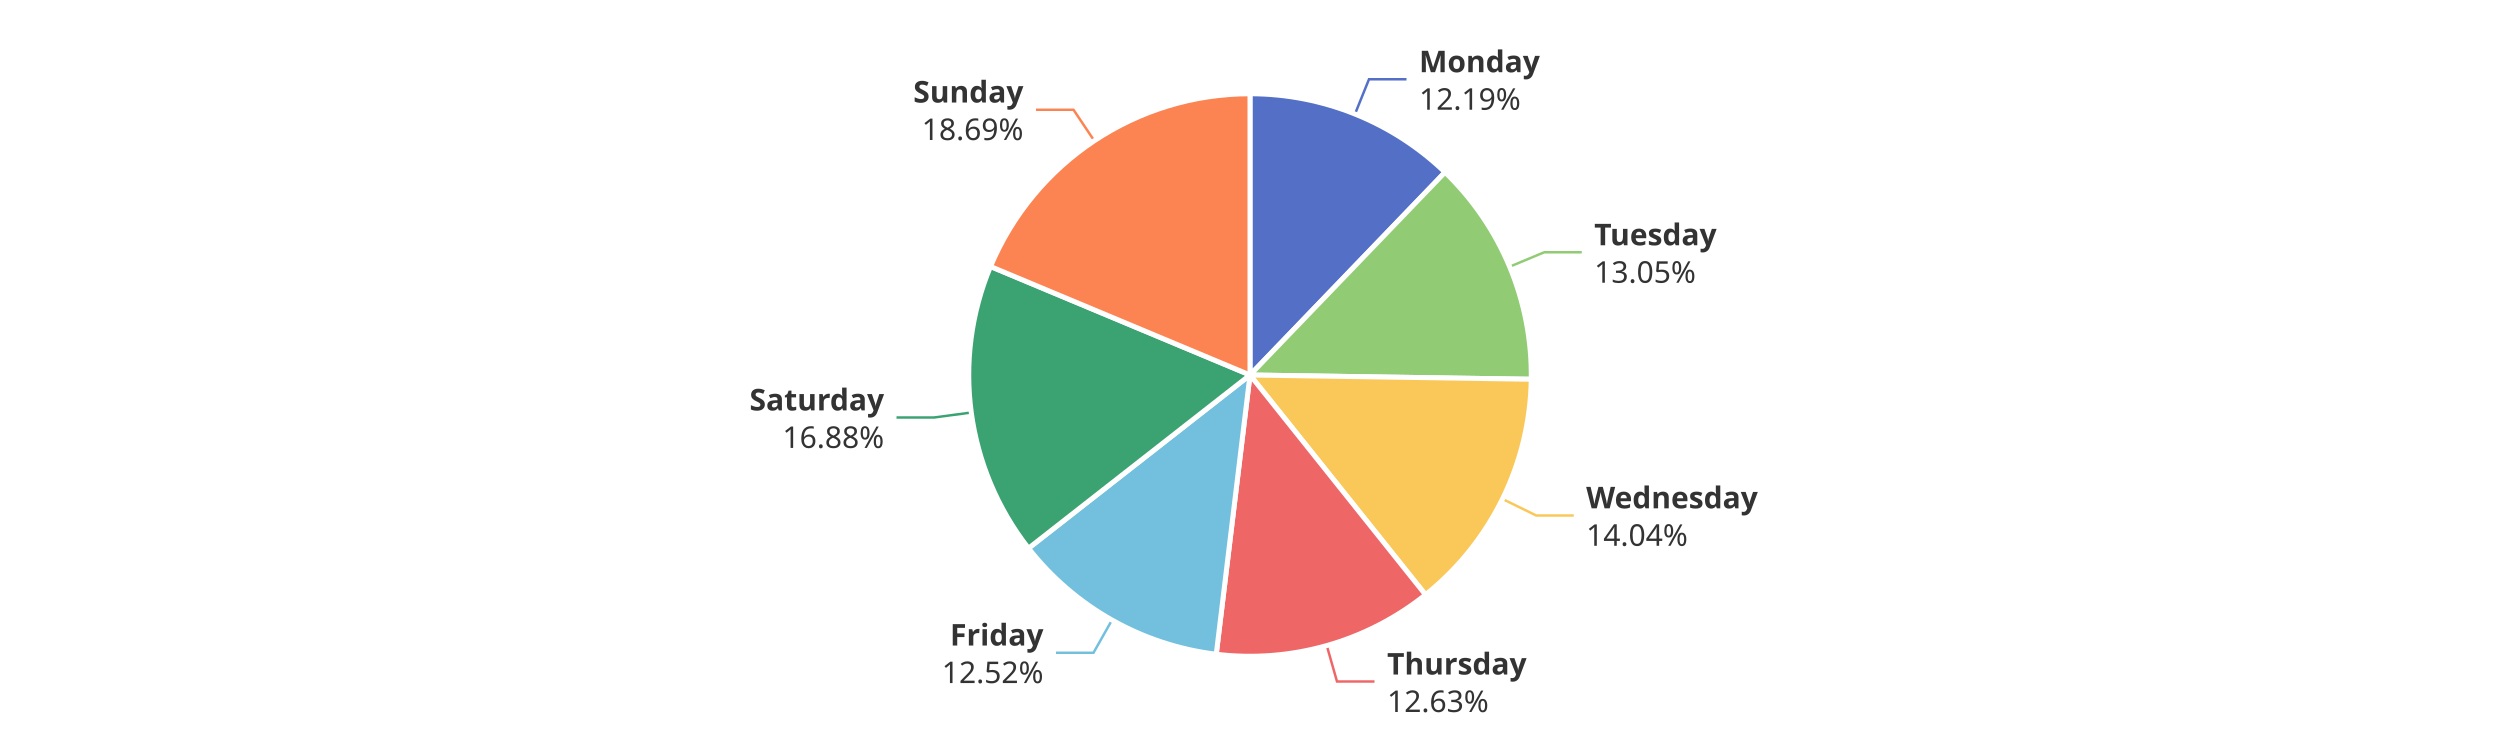
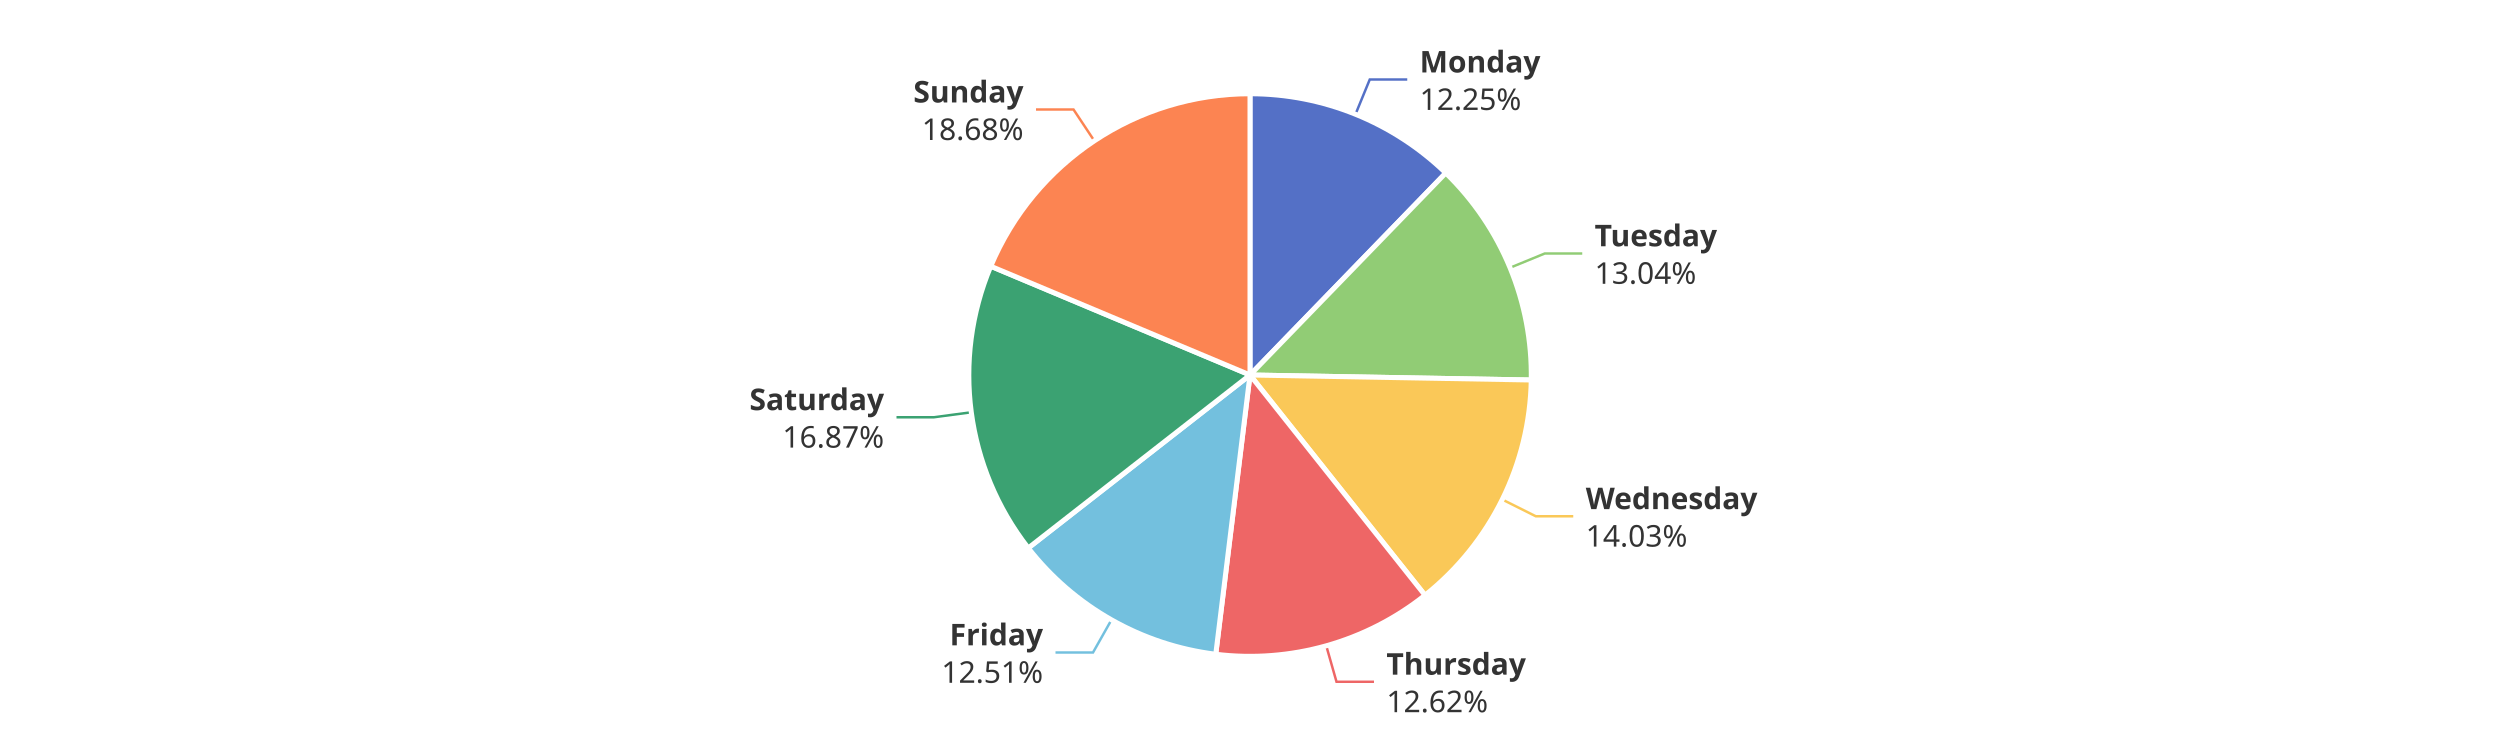
<svg xmlns="http://www.w3.org/2000/svg" width="1000" height="300" version="1.1" baseProfile="full" viewBox="0 0 1000 300">
  <rect width="1000" height="300" x="0" y="0" id="0" fill="#ffffff" />
-   <polyline points="542 45.6 547.6 31.7 562.6 31.7" fill="none" stroke="#5470c6" />
-   <polyline points="603.8 106.7 617.7 100.9 632.7 100.9" fill="none" stroke="#91cc75" />
-   <polyline points="601 199.6 614.5 206.2 629.5 206.2" fill="none" stroke="#fac858" />
-   <polyline points="530.7 258.2 534.8 272.6 549.8 272.6" fill="none" stroke="#ee6666" />
-   <polyline points="444.8 248 437.4 261.1 422.4 261.1" fill="none" stroke="#73c0de" />
-   <polyline points="388.5 165 373.6 167 358.6 167" fill="none" stroke="#3ba272" />
-   <polyline points="437.7 56.3 429.4 43.9 414.4 43.9" fill="none" stroke="#fc8452" />
-   <path d="M500 37.5A112.5 112.5 0 0 1 578 68.9L500 150Z" fill="#5470c6" stroke="#fff" stroke-width="2" stroke-linejoin="round" />
-   <path d="M578 68.9A112.5 112.5 0 0 1 612.5 151.7L500 150Z" fill="#91cc75" stroke="#fff" stroke-width="2" stroke-linejoin="round" />
-   <path d="M612.5 151.7A112.5 112.5 0 0 1 570.2 237.9L500 150Z" fill="#fac858" stroke="#fff" stroke-width="2" stroke-linejoin="round" />
-   <path d="M570.2 237.9A112.5 112.5 0 0 1 486.5 261.7L500 150Z" fill="#ee6666" stroke="#fff" stroke-width="2" stroke-linejoin="round" />
-   <path d="M486.5 261.7A112.5 112.5 0 0 1 411.4 219.3L500 150Z" fill="#73c0de" stroke="#fff" stroke-width="2" stroke-linejoin="round" />
-   <path d="M411.4 219.3A112.5 112.5 0 0 1 396.2 106.6L500 150Z" fill="#3ba272" stroke="#fff" stroke-width="2" stroke-linejoin="round" />
-   <path d="M396.2 106.6A112.5 112.5 0 0 1 500 37.5L500 150Z" fill="#fc8452" stroke="#fff" stroke-width="2" stroke-linejoin="round" />
-   <path d="M0 -15l42.8 0l0 30l-42.8 0Z" transform="translate(567.6426 31.7358)" fill="none" />
-   <text dominant-baseline="central" text-anchor="start" style="font-size:12px;font-family:sans-serif;font-weight:bold;" y="-7.5" transform="translate(567.6426 31.7358)" fill="#333" stroke="rgb(255,255,255)" stroke-width="2" paint-order="stroke" stroke-miterlimit="2">Monday</text>
-   <text dominant-baseline="central" text-anchor="start" style="font-size:12px;font-family:sans-serif;" y="7.5" transform="translate(567.6426 31.7358)" fill="#333" stroke="rgb(255,255,255)" stroke-width="2" paint-order="stroke" stroke-miterlimit="2">12.19%</text>
-   <path d="M0 -15l46.2 0l0 30l-46.2 0Z" transform="translate(637.6871 100.9489)" fill="none" />
-   <text dominant-baseline="central" text-anchor="start" style="font-size:12px;font-family:sans-serif;font-weight:bold;" y="-7.5" transform="translate(637.6871 100.9489)" fill="#333" stroke="rgb(255,255,255)" stroke-width="2" paint-order="stroke" stroke-miterlimit="2">Tuesday</text>
-   <text dominant-baseline="central" text-anchor="start" style="font-size:12px;font-family:sans-serif;" y="7.5" transform="translate(637.6871 100.9489)" fill="#333" stroke="rgb(255,255,255)" stroke-width="2" paint-order="stroke" stroke-miterlimit="2">13.05%</text>
-   <path d="M0 -15l63.6 0l0 30l-63.6 0Z" transform="translate(634.4632 206.1642)" fill="none" />
-   <text dominant-baseline="central" text-anchor="start" style="font-size:12px;font-family:sans-serif;font-weight:bold;" y="-7.5" transform="translate(634.4632 206.1642)" fill="#333" stroke="rgb(255,255,255)" stroke-width="2" paint-order="stroke" stroke-miterlimit="2">Wednesday</text>
-   <text dominant-baseline="central" text-anchor="start" style="font-size:12px;font-family:sans-serif;" y="7.5" transform="translate(634.4632 206.1642)" fill="#333" stroke="rgb(255,255,255)" stroke-width="2" paint-order="stroke" stroke-miterlimit="2">14.04%</text>
-   <path d="M0 -15l50.2 0l0 30l-50.2 0Z" transform="translate(554.8399 272.6476)" fill="none" />
-   <text dominant-baseline="central" text-anchor="start" style="font-size:12px;font-family:sans-serif;font-weight:bold;" y="-7.5" transform="translate(554.8399 272.6476)" fill="#333" stroke="rgb(255,255,255)" stroke-width="2" paint-order="stroke" stroke-miterlimit="2">Thursday</text>
-   <text dominant-baseline="central" text-anchor="start" style="font-size:12px;font-family:sans-serif;" y="7.5" transform="translate(554.8399 272.6476)" fill="#333" stroke="rgb(255,255,255)" stroke-width="2" paint-order="stroke" stroke-miterlimit="2">12.63%</text>
-   <path d="M-40.9 -15l40.9 0l0 30l-40.9 0Z" transform="translate(417.3865 261.0666)" fill="none" />
-   <text dominant-baseline="central" text-anchor="end" style="font-size:12px;font-family:sans-serif;font-weight:bold;" y="-7.5" transform="translate(417.3865 261.0666)" fill="#333" stroke="rgb(255,255,255)" stroke-width="2" paint-order="stroke" stroke-miterlimit="2">Friday</text>
-   <text dominant-baseline="central" text-anchor="end" style="font-size:12px;font-family:sans-serif;" y="7.5" transform="translate(417.3865 261.0666)" fill="#333" stroke="rgb(255,255,255)" stroke-width="2" paint-order="stroke" stroke-miterlimit="2">12.52%</text>
-   <path d="M-48.2 -15l48.2 0l0 30l-48.2 0Z" transform="translate(353.6401 167.0127)" fill="none" />
-   <text dominant-baseline="central" text-anchor="end" style="font-size:12px;font-family:sans-serif;font-weight:bold;" y="-7.5" transform="translate(353.6401 167.0127)" fill="#333" stroke="rgb(255,255,255)" stroke-width="2" paint-order="stroke" stroke-miterlimit="2">Saturday</text>
-   <text dominant-baseline="central" text-anchor="end" style="font-size:12px;font-family:sans-serif;" y="7.5" transform="translate(353.6401 167.0127)" fill="#333" stroke="rgb(255,255,255)" stroke-width="2" paint-order="stroke" stroke-miterlimit="2">16.88%</text>
-   <path d="M-40.9 -15l40.9 0l0 30l-40.9 0Z" transform="translate(409.3647 43.8543)" fill="none" />
-   <text dominant-baseline="central" text-anchor="end" style="font-size:12px;font-family:sans-serif;font-weight:bold;" y="-7.5" transform="translate(409.3647 43.8543)" fill="#333" stroke="rgb(255,255,255)" stroke-width="2" paint-order="stroke" stroke-miterlimit="2">Sunday</text>
-   <text dominant-baseline="central" text-anchor="end" style="font-size:12px;font-family:sans-serif;" y="7.5" transform="translate(409.3647 43.8543)" fill="#333" stroke="rgb(255,255,255)" stroke-width="2" paint-order="stroke" stroke-miterlimit="2">18.69%</text>
+   <polyline points="542.2 45.7 547.9 31.8 562.9 31.8" fill="none" stroke="#5470c6" />
+   <polyline points="604 107.1 617.9 101.4 632.9 101.4" fill="none" stroke="#91cc75" />
+   <polyline points="600.9 199.8 614.3 206.5 629.3 206.5" fill="none" stroke="#fac858" />
+   <polyline points="530.5 258.3 534.6 272.7 549.6 272.7" fill="none" stroke="#ee6666" />
+   <polyline points="444.6 247.9 437.2 261 422.2 261" fill="none" stroke="#73c0de" />
+   <polyline points="388.5 164.9 373.6 166.9 358.6 166.9" fill="none" stroke="#3ba272" />
+   <polyline points="437.7 56.3 429.4 43.8 414.4 43.8" fill="none" stroke="#fc8452" />
+   <path d="M500 37.5A112.5 112.5 0 0 1 578.3 69.2L500 150Z" fill="#5470c6" stroke="#fff" stroke-width="2" stroke-linejoin="round" />
+   <path d="M578.3 69.2A112.5 112.5 0 0 1 612.5 152L500 150Z" fill="#91cc75" stroke="#fff" stroke-width="2" stroke-linejoin="round" />
+   <path d="M612.5 152A112.5 112.5 0 0 1 570 238.1L500 150Z" fill="#fac858" stroke="#fff" stroke-width="2" stroke-linejoin="round" />
+   <path d="M570 238.1A112.5 112.5 0 0 1 486.3 261.7L500 150Z" fill="#ee6666" stroke="#fff" stroke-width="2" stroke-linejoin="round" />
+   <path d="M486.3 261.7A112.5 112.5 0 0 1 411.3 219.2L500 150Z" fill="#73c0de" stroke="#fff" stroke-width="2" stroke-linejoin="round" />
+   <path d="M411.3 219.2A112.5 112.5 0 0 1 396.3 106.5L500 150Z" fill="#3ba272" stroke="#fff" stroke-width="2" stroke-linejoin="round" />
+   <path d="M396.3 106.5A112.5 112.5 0 0 1 500 37.5L500 150Z" fill="#fc8452" stroke="#fff" stroke-width="2" stroke-linejoin="round" />
+   <path d="M0 -15l42.8 0l0 30l-42.8 0Z" transform="translate(567.8655 31.8258)" fill="none" />
+   <text dominant-baseline="central" text-anchor="start" style="font-size:12px;font-family:sans-serif;font-weight:bold;" y="-7.5" transform="translate(567.8655 31.8258)" fill="#333" stroke="rgb(255,255,255)" stroke-width="2" paint-order="stroke" stroke-miterlimit="2">Monday</text>
+   <text dominant-baseline="central" text-anchor="start" style="font-size:12px;font-family:sans-serif;" y="7.5" transform="translate(567.8655 31.8258)" fill="#333" stroke="rgb(255,255,255)" stroke-width="2" paint-order="stroke" stroke-miterlimit="2">12.25%</text>
+   <path d="M0 -15l46.2 0l0 30l-46.2 0Z" transform="translate(637.8559 101.3559)" fill="none" />
+   <text dominant-baseline="central" text-anchor="start" style="font-size:12px;font-family:sans-serif;font-weight:bold;" y="-7.5" transform="translate(637.8559 101.3559)" fill="#333" stroke="rgb(255,255,255)" stroke-width="2" paint-order="stroke" stroke-miterlimit="2">Tuesday</text>
+   <text dominant-baseline="central" text-anchor="start" style="font-size:12px;font-family:sans-serif;" y="7.5" transform="translate(637.8559 101.3559)" fill="#333" stroke="rgb(255,255,255)" stroke-width="2" paint-order="stroke" stroke-miterlimit="2">13.04%</text>
+   <path d="M0 -15l63.6 0l0 30l-63.6 0Z" transform="translate(634.304 206.4876)" fill="none" />
+   <text dominant-baseline="central" text-anchor="start" style="font-size:12px;font-family:sans-serif;font-weight:bold;" y="-7.5" transform="translate(634.304 206.4876)" fill="#333" stroke="rgb(255,255,255)" stroke-width="2" paint-order="stroke" stroke-miterlimit="2">Wednesday</text>
+   <text dominant-baseline="central" text-anchor="start" style="font-size:12px;font-family:sans-serif;" y="7.5" transform="translate(634.304 206.4876)" fill="#333" stroke="rgb(255,255,255)" stroke-width="2" paint-order="stroke" stroke-miterlimit="2">14.03%</text>
+   <path d="M0 -15l50.2 0l0 30l-50.2 0Z" transform="translate(554.5701 272.7239)" fill="none" />
+   <text dominant-baseline="central" text-anchor="start" style="font-size:12px;font-family:sans-serif;font-weight:bold;" y="-7.5" transform="translate(554.5701 272.7239)" fill="#333" stroke="rgb(255,255,255)" stroke-width="2" paint-order="stroke" stroke-miterlimit="2">Thursday</text>
+   <text dominant-baseline="central" text-anchor="start" style="font-size:12px;font-family:sans-serif;" y="7.5" transform="translate(554.5701 272.7239)" fill="#333" stroke="rgb(255,255,255)" stroke-width="2" paint-order="stroke" stroke-miterlimit="2">12.62%</text>
+   <path d="M-40.9 -15l40.9 0l0 30l-40.9 0Z" transform="translate(417.2121 260.9682)" fill="none" />
+   <text dominant-baseline="central" text-anchor="end" style="font-size:12px;font-family:sans-serif;font-weight:bold;" y="-7.5" transform="translate(417.2121 260.9682)" fill="#333" stroke="rgb(255,255,255)" stroke-width="2" paint-order="stroke" stroke-miterlimit="2">Friday</text>
+   <text dominant-baseline="central" text-anchor="end" style="font-size:12px;font-family:sans-serif;" y="7.5" transform="translate(417.2121 260.9682)" fill="#333" stroke="rgb(255,255,255)" stroke-width="2" paint-order="stroke" stroke-miterlimit="2">12.51%</text>
+   <path d="M-48.2 -15l48.2 0l0 30l-48.2 0Z" transform="translate(353.6241 166.8936)" fill="none" />
+   <text dominant-baseline="central" text-anchor="end" style="font-size:12px;font-family:sans-serif;font-weight:bold;" y="-7.5" transform="translate(353.6241 166.8936)" fill="#333" stroke="rgb(255,255,255)" stroke-width="2" paint-order="stroke" stroke-miterlimit="2">Saturday</text>
+   <text dominant-baseline="central" text-anchor="end" style="font-size:12px;font-family:sans-serif;" y="7.5" transform="translate(353.6241 166.8936)" fill="#333" stroke="rgb(255,255,255)" stroke-width="2" paint-order="stroke" stroke-miterlimit="2">16.87%</text>
+   <path d="M-40.9 -15l40.9 0l0 30l-40.9 0Z" transform="translate(409.3981 43.8321)" fill="none" />
+   <text dominant-baseline="central" text-anchor="end" style="font-size:12px;font-family:sans-serif;font-weight:bold;" y="-7.5" transform="translate(409.3981 43.8321)" fill="#333" stroke="rgb(255,255,255)" stroke-width="2" paint-order="stroke" stroke-miterlimit="2">Sunday</text>
+   <text dominant-baseline="central" text-anchor="end" style="font-size:12px;font-family:sans-serif;" y="7.5" transform="translate(409.3981 43.8321)" fill="#333" stroke="rgb(255,255,255)" stroke-width="2" paint-order="stroke" stroke-miterlimit="2">18.68%</text>
</svg>
